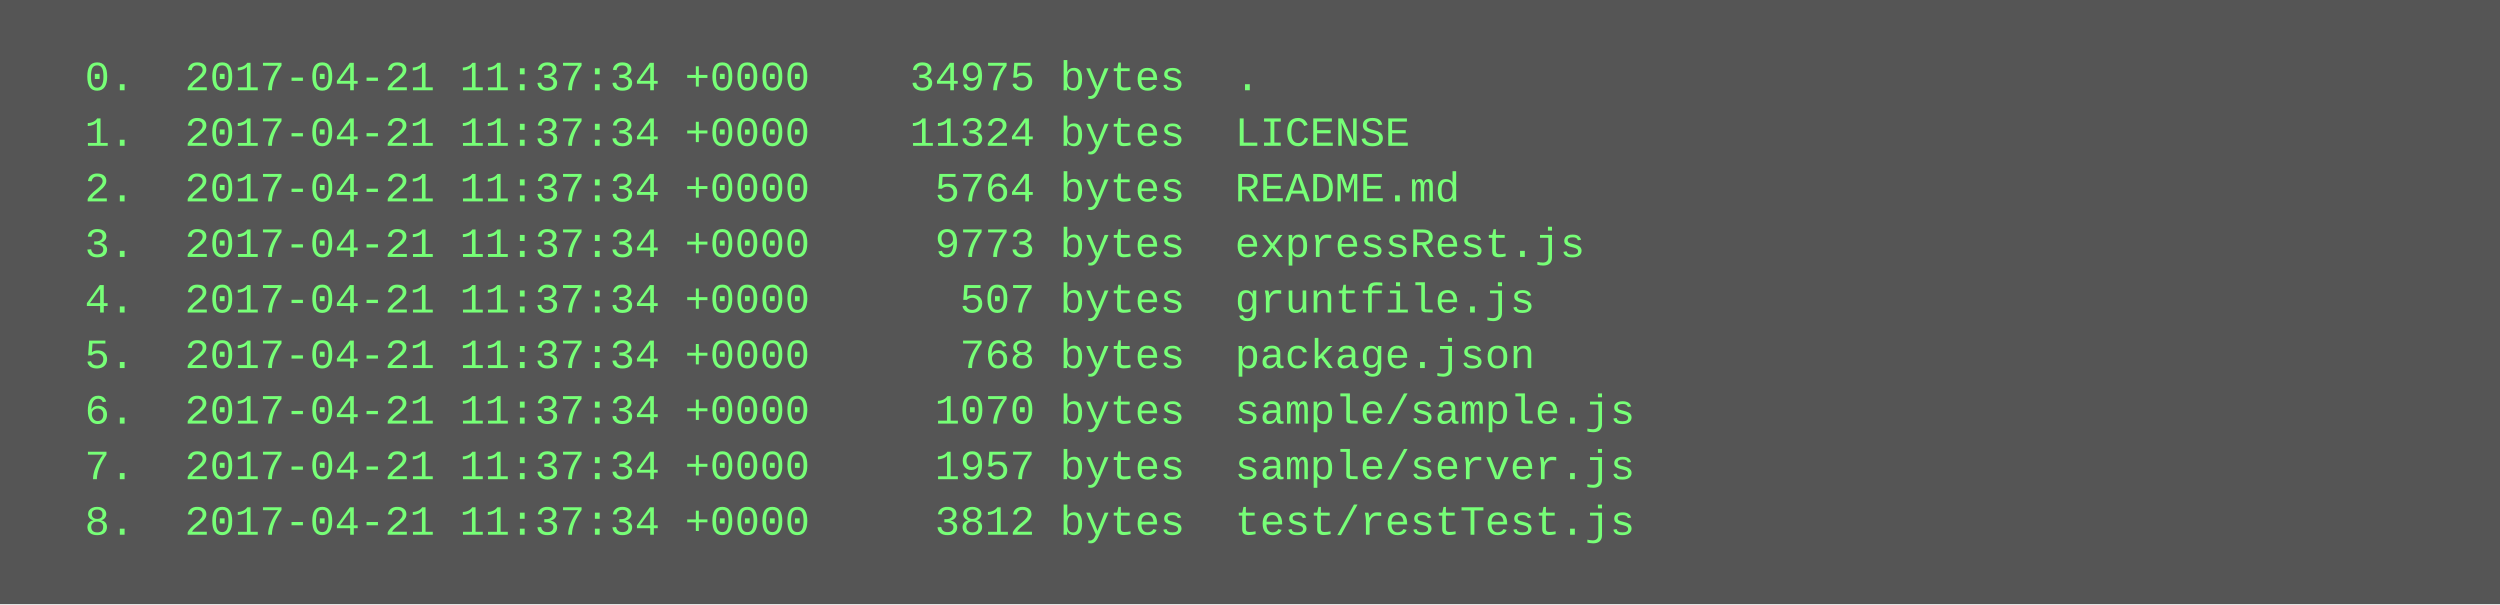
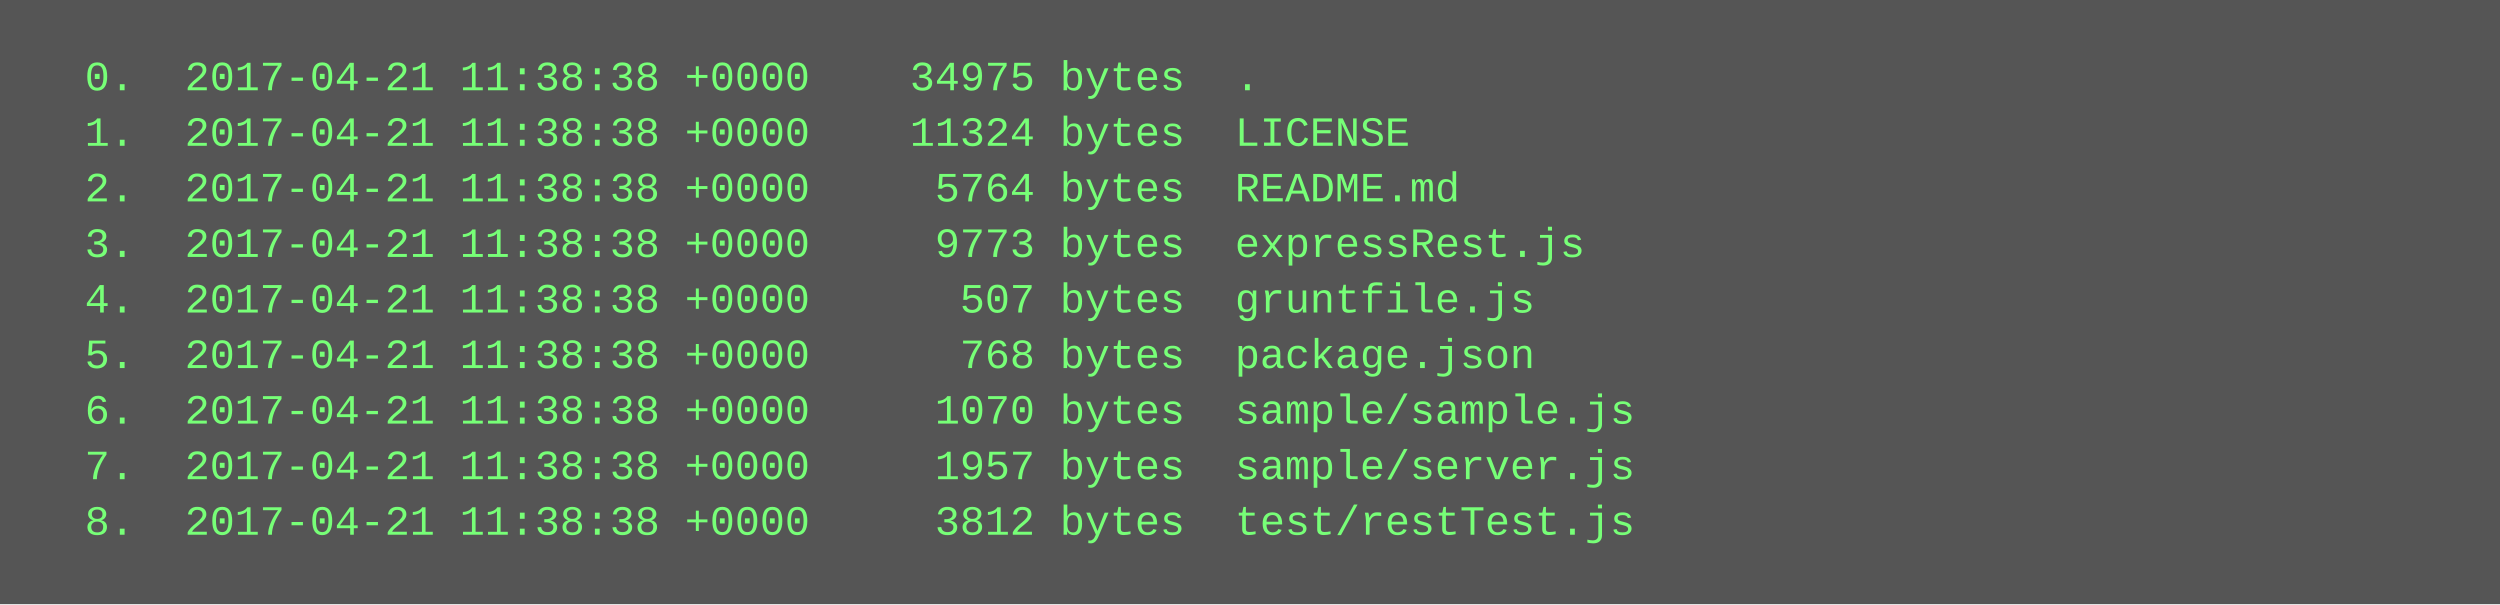
<svg xmlns="http://www.w3.org/2000/svg" height="174" width="720">
  <rect height="174" fill="#555" width="720" />
  <text fill="#7f7" font-family="Courier New" font-size="12" xml:space="preserve">
-     <tspan x="10" y="26">  0.  2017-04-21 11:37:34 +0000    34975 bytes  .</tspan>
-     <tspan x="10" y="42">  1.  2017-04-21 11:37:34 +0000    11324 bytes  LICENSE</tspan>
-     <tspan x="10" y="58">  2.  2017-04-21 11:37:34 +0000     5764 bytes  README.md</tspan>
-     <tspan x="10" y="74">  3.  2017-04-21 11:37:34 +0000     9773 bytes  expressRest.js</tspan>
-     <tspan x="10" y="90">  4.  2017-04-21 11:37:34 +0000      507 bytes  gruntfile.js</tspan>
-     <tspan x="10" y="106">  5.  2017-04-21 11:37:34 +0000      768 bytes  package.json</tspan>
-     <tspan x="10" y="122">  6.  2017-04-21 11:37:34 +0000     1070 bytes  sample/sample.js</tspan>
-     <tspan x="10" y="138">  7.  2017-04-21 11:37:34 +0000     1957 bytes  sample/server.js</tspan>
-     <tspan x="10" y="154">  8.  2017-04-21 11:37:34 +0000     3812 bytes  test/restTest.js</tspan>
+     <tspan x="10" y="26">  0.  2017-04-21 11:38:38 +0000    34975 bytes  .</tspan>
+     <tspan x="10" y="42">  1.  2017-04-21 11:38:38 +0000    11324 bytes  LICENSE</tspan>
+     <tspan x="10" y="58">  2.  2017-04-21 11:38:38 +0000     5764 bytes  README.md</tspan>
+     <tspan x="10" y="74">  3.  2017-04-21 11:38:38 +0000     9773 bytes  expressRest.js</tspan>
+     <tspan x="10" y="90">  4.  2017-04-21 11:38:38 +0000      507 bytes  gruntfile.js</tspan>
+     <tspan x="10" y="106">  5.  2017-04-21 11:38:38 +0000      768 bytes  package.json</tspan>
+     <tspan x="10" y="122">  6.  2017-04-21 11:38:38 +0000     1070 bytes  sample/sample.js</tspan>
+     <tspan x="10" y="138">  7.  2017-04-21 11:38:38 +0000     1957 bytes  sample/server.js</tspan>
+     <tspan x="10" y="154">  8.  2017-04-21 11:38:38 +0000     3812 bytes  test/restTest.js</tspan>
  </text>
</svg>
